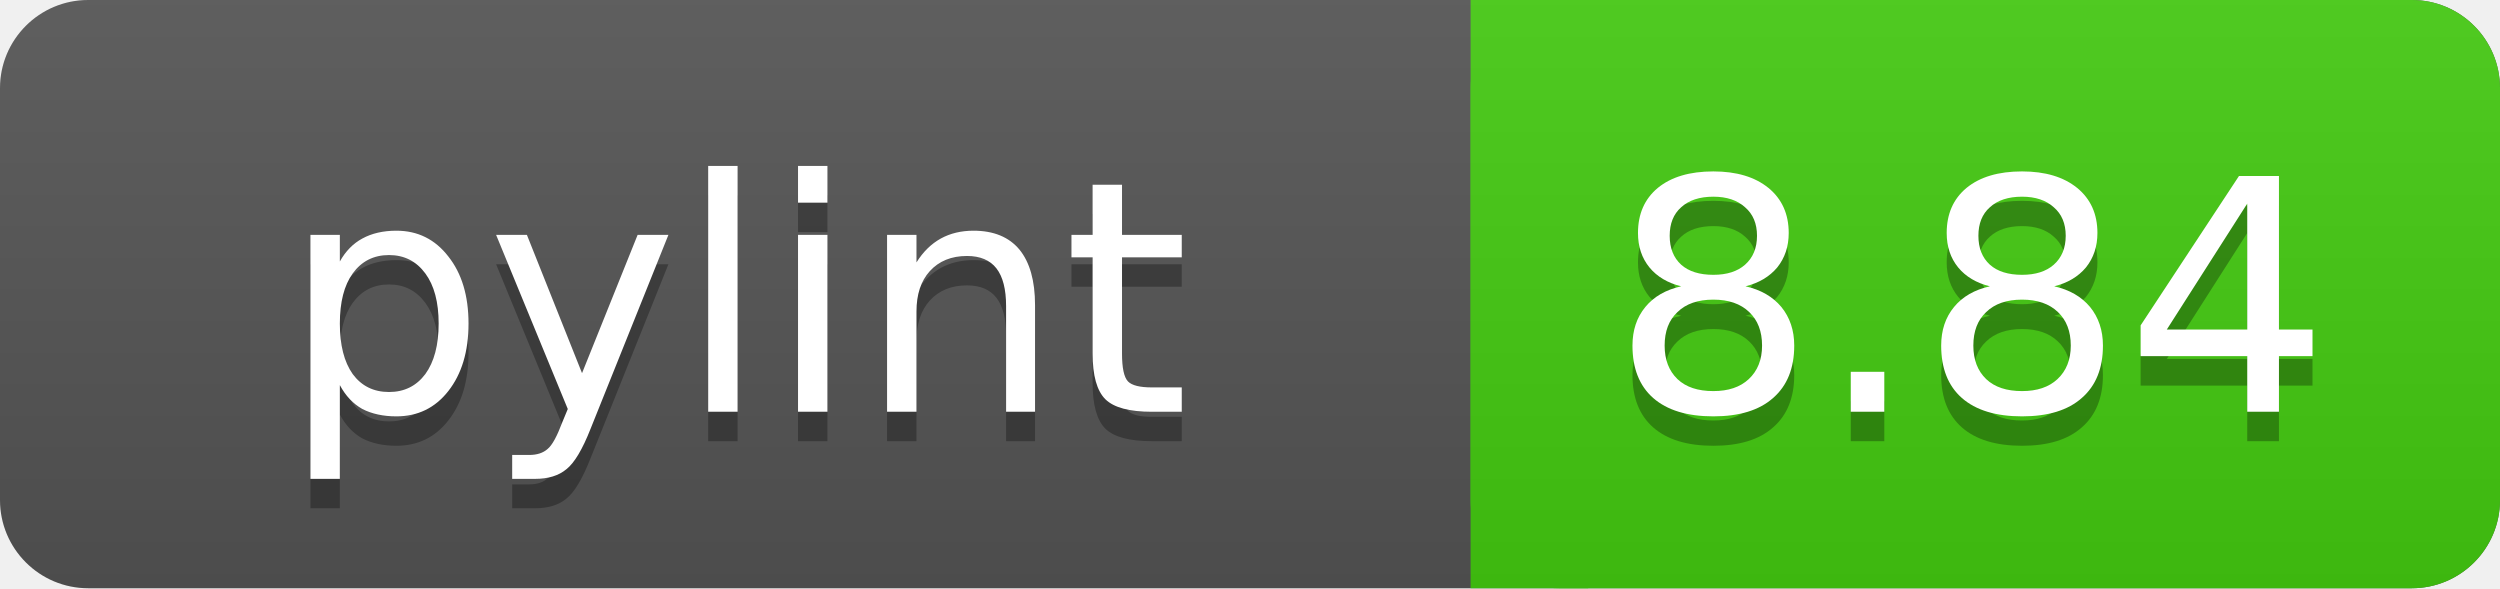
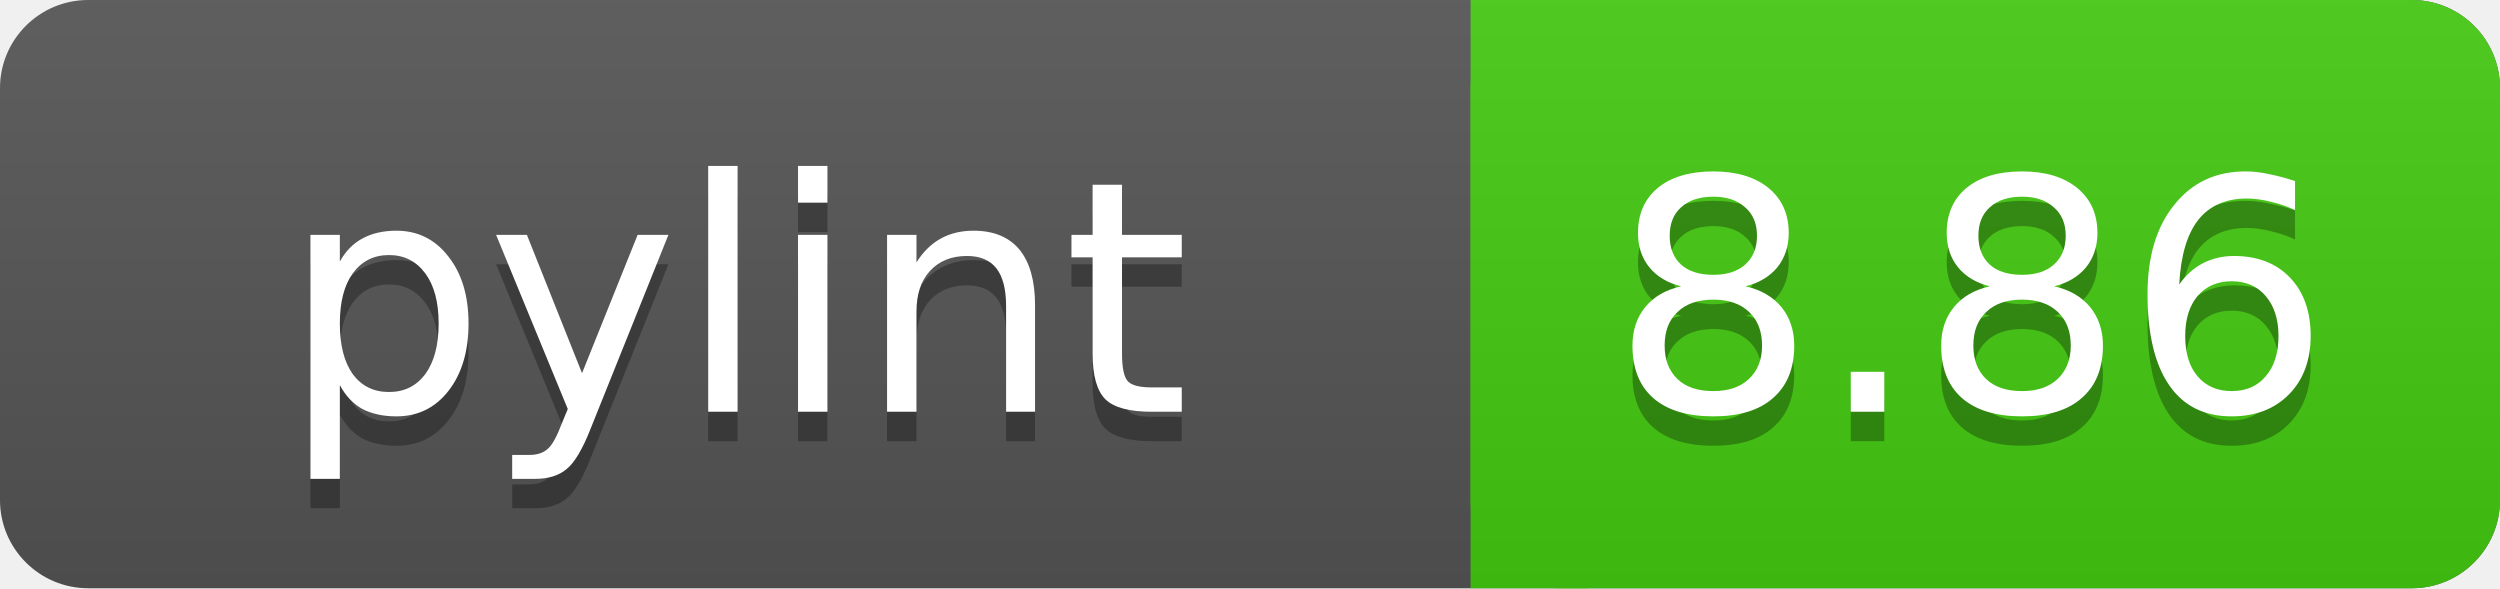
<svg xmlns="http://www.w3.org/2000/svg" width="85" height="20">
  <linearGradient id="a" x2="0" y2="100%">
    <stop offset="0" stop-color="#bbb" stop-opacity=".1" />
    <stop offset="1" stop-opacity=".1" />
  </linearGradient>
  <rect rx="3" width="85" height="20" fill="#555" />
  <rect rx="3" x="50" width="35" height="20" fill="#44cc11" />
  <path fill="#44cc11" d="M50 0h4v20h-4z" />
  <rect rx="3" width="85" height="20" fill="url(#a)" />
  <g fill="#fff" text-anchor="middle" font-family="DejaVu Sans,Verdana,Geneva,sans-serif" font-size="11">
    <text x="25" y="15" fill="#010101" fill-opacity=".3">pylint</text>
    <text x="25" y="14">pylint</text>
-     <text x="67" y="15" fill="#010101" fill-opacity=".3">8.84</text>
-     <text x="67" y="14">8.84</text>
+     <text x="67" y="15" fill="#010101" fill-opacity=".3">8.86</text>
+     <text x="67" y="14">8.86</text>
  </g>
</svg>
